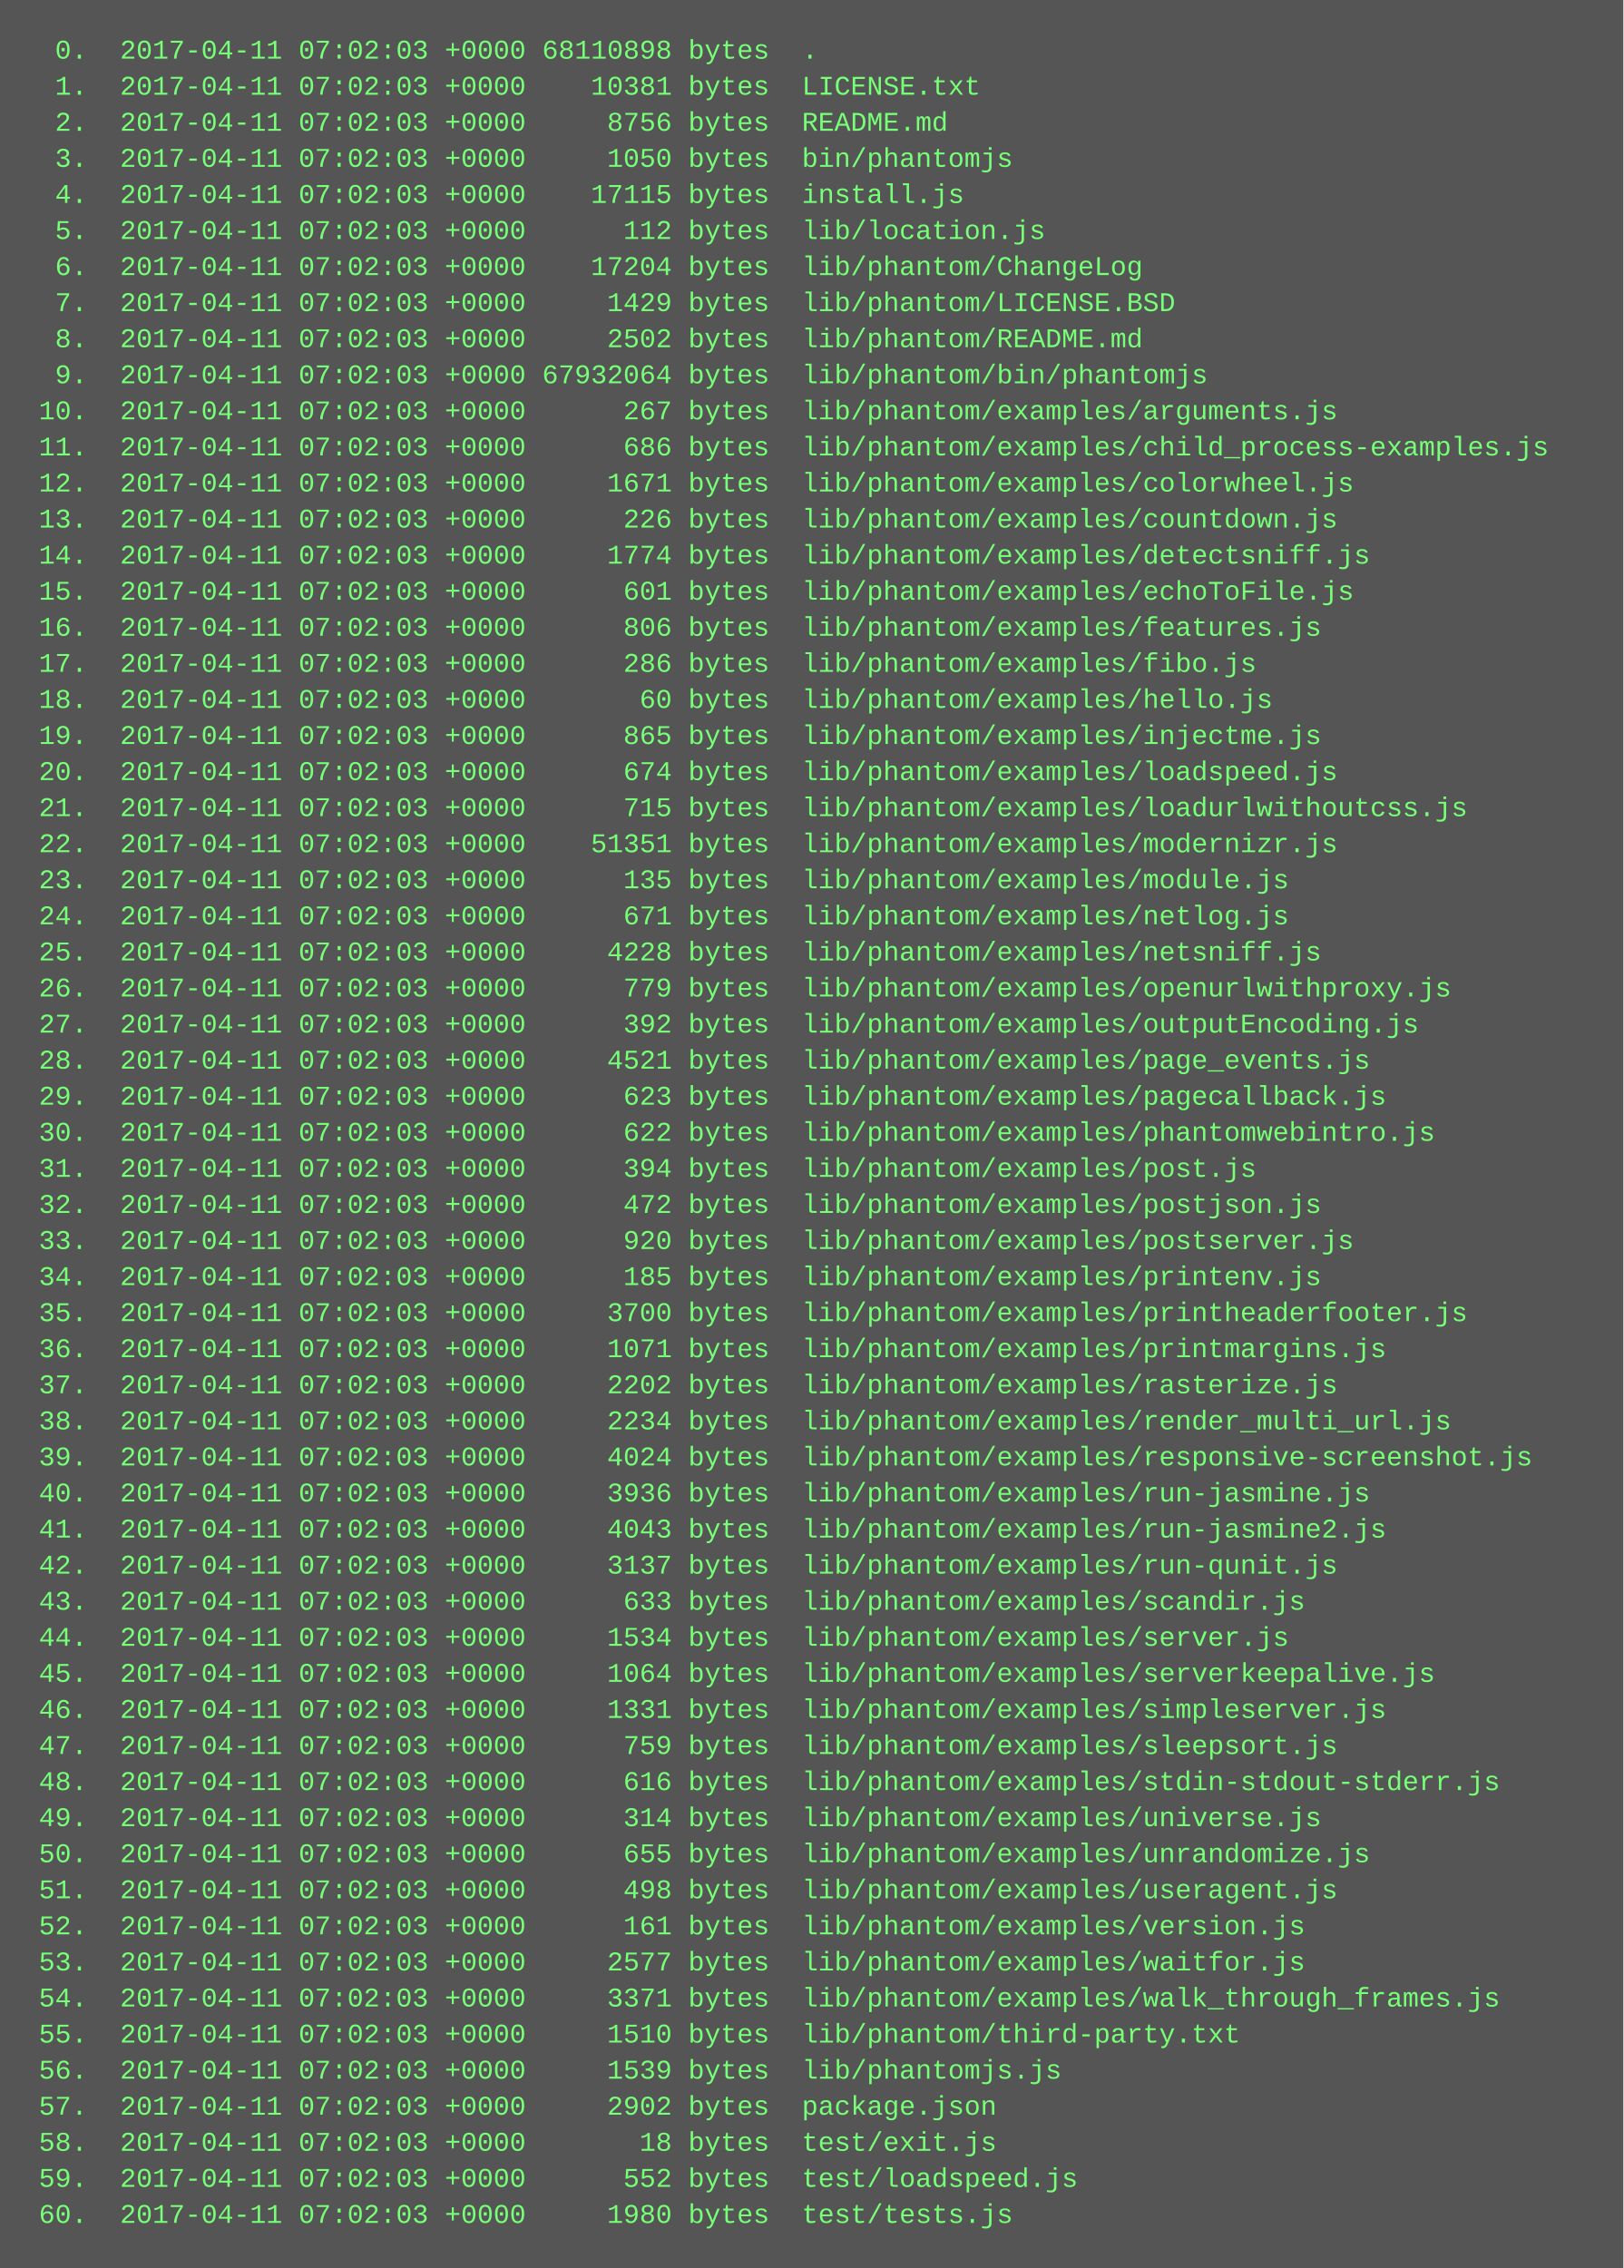
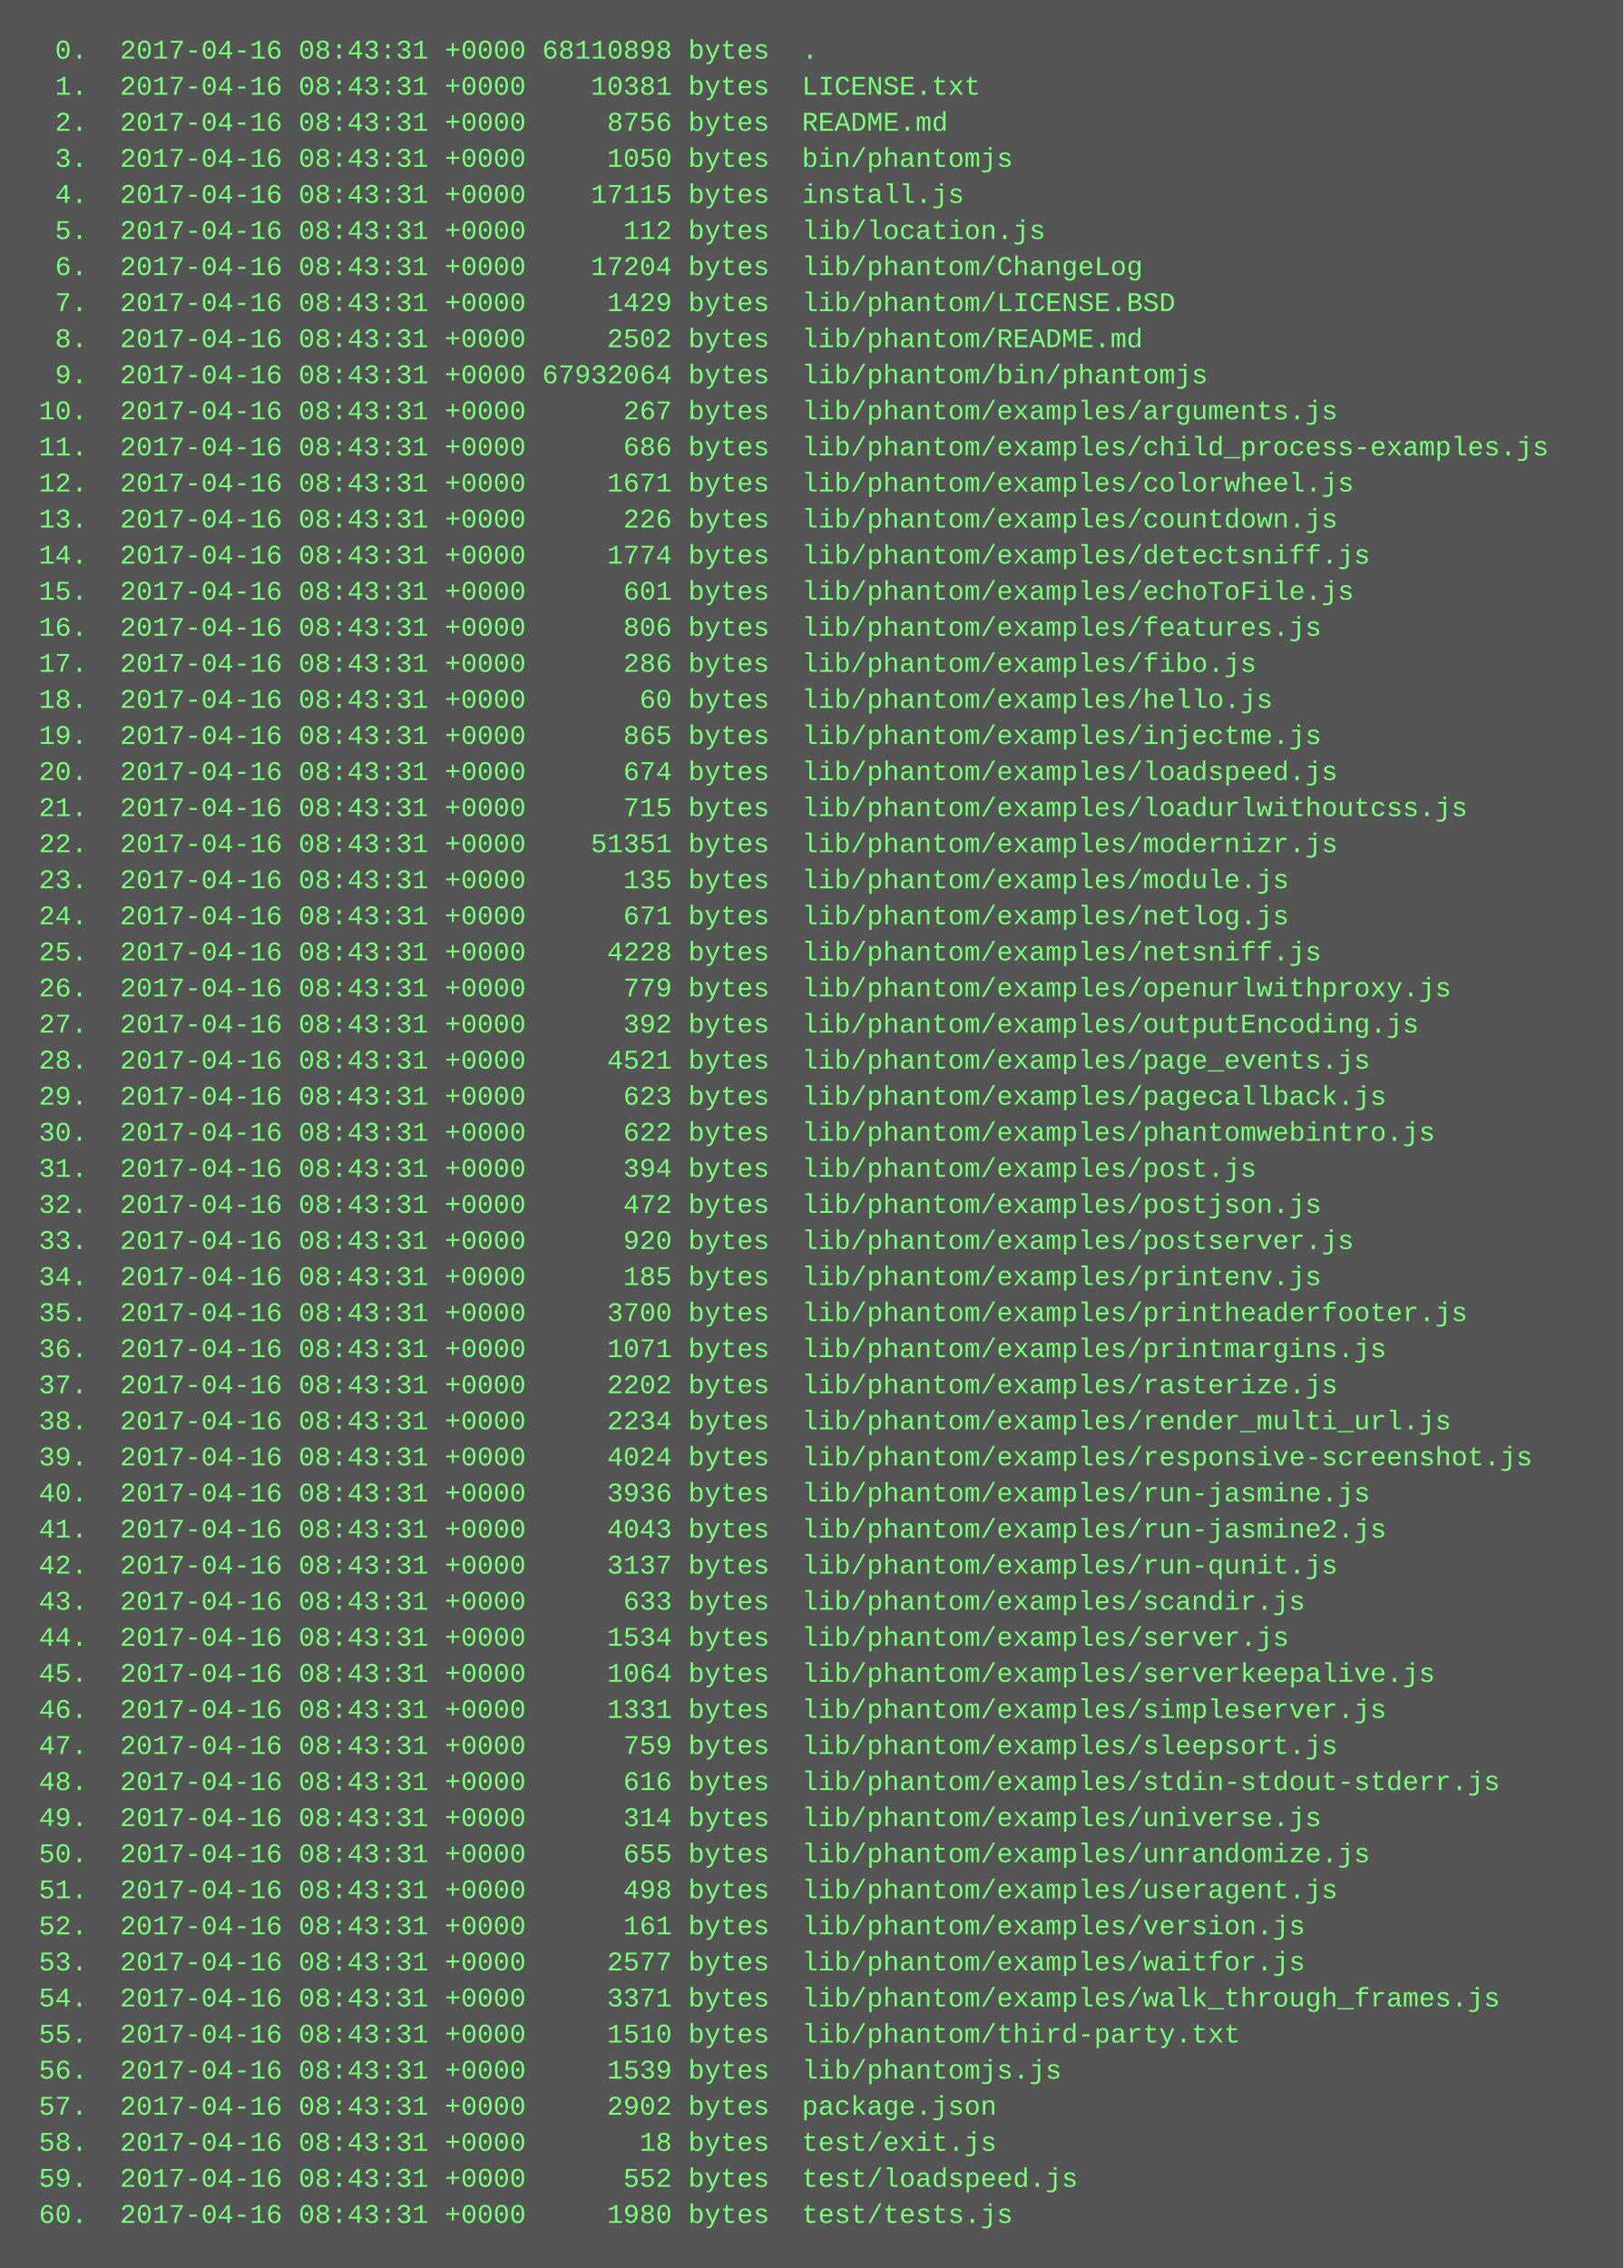
<svg xmlns="http://www.w3.org/2000/svg" height="1006" width="720">
  <rect height="1006" fill="#555" width="720" />
  <text fill="#7f7" font-family="Courier New" font-size="12" xml:space="preserve">
-     <tspan x="10" y="26">  0.  2017-04-11 07:02:03 +0000 68110898 bytes  .</tspan>
-     <tspan x="10" y="42">  1.  2017-04-11 07:02:03 +0000    10381 bytes  LICENSE.txt</tspan>
-     <tspan x="10" y="58">  2.  2017-04-11 07:02:03 +0000     8756 bytes  README.md</tspan>
-     <tspan x="10" y="74">  3.  2017-04-11 07:02:03 +0000     1050 bytes  bin/phantomjs</tspan>
-     <tspan x="10" y="90">  4.  2017-04-11 07:02:03 +0000    17115 bytes  install.js</tspan>
-     <tspan x="10" y="106">  5.  2017-04-11 07:02:03 +0000      112 bytes  lib/location.js</tspan>
-     <tspan x="10" y="122">  6.  2017-04-11 07:02:03 +0000    17204 bytes  lib/phantom/ChangeLog</tspan>
-     <tspan x="10" y="138">  7.  2017-04-11 07:02:03 +0000     1429 bytes  lib/phantom/LICENSE.BSD</tspan>
-     <tspan x="10" y="154">  8.  2017-04-11 07:02:03 +0000     2502 bytes  lib/phantom/README.md</tspan>
-     <tspan x="10" y="170">  9.  2017-04-11 07:02:03 +0000 67932064 bytes  lib/phantom/bin/phantomjs</tspan>
-     <tspan x="10" y="186"> 10.  2017-04-11 07:02:03 +0000      267 bytes  lib/phantom/examples/arguments.js</tspan>
-     <tspan x="10" y="202"> 11.  2017-04-11 07:02:03 +0000      686 bytes  lib/phantom/examples/child_process-examples.js</tspan>
-     <tspan x="10" y="218"> 12.  2017-04-11 07:02:03 +0000     1671 bytes  lib/phantom/examples/colorwheel.js</tspan>
-     <tspan x="10" y="234"> 13.  2017-04-11 07:02:03 +0000      226 bytes  lib/phantom/examples/countdown.js</tspan>
-     <tspan x="10" y="250"> 14.  2017-04-11 07:02:03 +0000     1774 bytes  lib/phantom/examples/detectsniff.js</tspan>
-     <tspan x="10" y="266"> 15.  2017-04-11 07:02:03 +0000      601 bytes  lib/phantom/examples/echoToFile.js</tspan>
-     <tspan x="10" y="282"> 16.  2017-04-11 07:02:03 +0000      806 bytes  lib/phantom/examples/features.js</tspan>
-     <tspan x="10" y="298"> 17.  2017-04-11 07:02:03 +0000      286 bytes  lib/phantom/examples/fibo.js</tspan>
-     <tspan x="10" y="314"> 18.  2017-04-11 07:02:03 +0000       60 bytes  lib/phantom/examples/hello.js</tspan>
-     <tspan x="10" y="330"> 19.  2017-04-11 07:02:03 +0000      865 bytes  lib/phantom/examples/injectme.js</tspan>
-     <tspan x="10" y="346"> 20.  2017-04-11 07:02:03 +0000      674 bytes  lib/phantom/examples/loadspeed.js</tspan>
-     <tspan x="10" y="362"> 21.  2017-04-11 07:02:03 +0000      715 bytes  lib/phantom/examples/loadurlwithoutcss.js</tspan>
-     <tspan x="10" y="378"> 22.  2017-04-11 07:02:03 +0000    51351 bytes  lib/phantom/examples/modernizr.js</tspan>
-     <tspan x="10" y="394"> 23.  2017-04-11 07:02:03 +0000      135 bytes  lib/phantom/examples/module.js</tspan>
-     <tspan x="10" y="410"> 24.  2017-04-11 07:02:03 +0000      671 bytes  lib/phantom/examples/netlog.js</tspan>
-     <tspan x="10" y="426"> 25.  2017-04-11 07:02:03 +0000     4228 bytes  lib/phantom/examples/netsniff.js</tspan>
-     <tspan x="10" y="442"> 26.  2017-04-11 07:02:03 +0000      779 bytes  lib/phantom/examples/openurlwithproxy.js</tspan>
-     <tspan x="10" y="458"> 27.  2017-04-11 07:02:03 +0000      392 bytes  lib/phantom/examples/outputEncoding.js</tspan>
-     <tspan x="10" y="474"> 28.  2017-04-11 07:02:03 +0000     4521 bytes  lib/phantom/examples/page_events.js</tspan>
-     <tspan x="10" y="490"> 29.  2017-04-11 07:02:03 +0000      623 bytes  lib/phantom/examples/pagecallback.js</tspan>
-     <tspan x="10" y="506"> 30.  2017-04-11 07:02:03 +0000      622 bytes  lib/phantom/examples/phantomwebintro.js</tspan>
-     <tspan x="10" y="522"> 31.  2017-04-11 07:02:03 +0000      394 bytes  lib/phantom/examples/post.js</tspan>
-     <tspan x="10" y="538"> 32.  2017-04-11 07:02:03 +0000      472 bytes  lib/phantom/examples/postjson.js</tspan>
-     <tspan x="10" y="554"> 33.  2017-04-11 07:02:03 +0000      920 bytes  lib/phantom/examples/postserver.js</tspan>
-     <tspan x="10" y="570"> 34.  2017-04-11 07:02:03 +0000      185 bytes  lib/phantom/examples/printenv.js</tspan>
-     <tspan x="10" y="586"> 35.  2017-04-11 07:02:03 +0000     3700 bytes  lib/phantom/examples/printheaderfooter.js</tspan>
-     <tspan x="10" y="602"> 36.  2017-04-11 07:02:03 +0000     1071 bytes  lib/phantom/examples/printmargins.js</tspan>
-     <tspan x="10" y="618"> 37.  2017-04-11 07:02:03 +0000     2202 bytes  lib/phantom/examples/rasterize.js</tspan>
-     <tspan x="10" y="634"> 38.  2017-04-11 07:02:03 +0000     2234 bytes  lib/phantom/examples/render_multi_url.js</tspan>
-     <tspan x="10" y="650"> 39.  2017-04-11 07:02:03 +0000     4024 bytes  lib/phantom/examples/responsive-screenshot.js</tspan>
-     <tspan x="10" y="666"> 40.  2017-04-11 07:02:03 +0000     3936 bytes  lib/phantom/examples/run-jasmine.js</tspan>
-     <tspan x="10" y="682"> 41.  2017-04-11 07:02:03 +0000     4043 bytes  lib/phantom/examples/run-jasmine2.js</tspan>
-     <tspan x="10" y="698"> 42.  2017-04-11 07:02:03 +0000     3137 bytes  lib/phantom/examples/run-qunit.js</tspan>
-     <tspan x="10" y="714"> 43.  2017-04-11 07:02:03 +0000      633 bytes  lib/phantom/examples/scandir.js</tspan>
-     <tspan x="10" y="730"> 44.  2017-04-11 07:02:03 +0000     1534 bytes  lib/phantom/examples/server.js</tspan>
-     <tspan x="10" y="746"> 45.  2017-04-11 07:02:03 +0000     1064 bytes  lib/phantom/examples/serverkeepalive.js</tspan>
-     <tspan x="10" y="762"> 46.  2017-04-11 07:02:03 +0000     1331 bytes  lib/phantom/examples/simpleserver.js</tspan>
-     <tspan x="10" y="778"> 47.  2017-04-11 07:02:03 +0000      759 bytes  lib/phantom/examples/sleepsort.js</tspan>
-     <tspan x="10" y="794"> 48.  2017-04-11 07:02:03 +0000      616 bytes  lib/phantom/examples/stdin-stdout-stderr.js</tspan>
-     <tspan x="10" y="810"> 49.  2017-04-11 07:02:03 +0000      314 bytes  lib/phantom/examples/universe.js</tspan>
-     <tspan x="10" y="826"> 50.  2017-04-11 07:02:03 +0000      655 bytes  lib/phantom/examples/unrandomize.js</tspan>
-     <tspan x="10" y="842"> 51.  2017-04-11 07:02:03 +0000      498 bytes  lib/phantom/examples/useragent.js</tspan>
-     <tspan x="10" y="858"> 52.  2017-04-11 07:02:03 +0000      161 bytes  lib/phantom/examples/version.js</tspan>
-     <tspan x="10" y="874"> 53.  2017-04-11 07:02:03 +0000     2577 bytes  lib/phantom/examples/waitfor.js</tspan>
-     <tspan x="10" y="890"> 54.  2017-04-11 07:02:03 +0000     3371 bytes  lib/phantom/examples/walk_through_frames.js</tspan>
-     <tspan x="10" y="906"> 55.  2017-04-11 07:02:03 +0000     1510 bytes  lib/phantom/third-party.txt</tspan>
-     <tspan x="10" y="922"> 56.  2017-04-11 07:02:03 +0000     1539 bytes  lib/phantomjs.js</tspan>
-     <tspan x="10" y="938"> 57.  2017-04-11 07:02:03 +0000     2902 bytes  package.json</tspan>
-     <tspan x="10" y="954"> 58.  2017-04-11 07:02:03 +0000       18 bytes  test/exit.js</tspan>
-     <tspan x="10" y="970"> 59.  2017-04-11 07:02:03 +0000      552 bytes  test/loadspeed.js</tspan>
-     <tspan x="10" y="986"> 60.  2017-04-11 07:02:03 +0000     1980 bytes  test/tests.js</tspan>
+     <tspan x="10" y="26">  0.  2017-04-16 08:43:31 +0000 68110898 bytes  .</tspan>
+     <tspan x="10" y="42">  1.  2017-04-16 08:43:31 +0000    10381 bytes  LICENSE.txt</tspan>
+     <tspan x="10" y="58">  2.  2017-04-16 08:43:31 +0000     8756 bytes  README.md</tspan>
+     <tspan x="10" y="74">  3.  2017-04-16 08:43:31 +0000     1050 bytes  bin/phantomjs</tspan>
+     <tspan x="10" y="90">  4.  2017-04-16 08:43:31 +0000    17115 bytes  install.js</tspan>
+     <tspan x="10" y="106">  5.  2017-04-16 08:43:31 +0000      112 bytes  lib/location.js</tspan>
+     <tspan x="10" y="122">  6.  2017-04-16 08:43:31 +0000    17204 bytes  lib/phantom/ChangeLog</tspan>
+     <tspan x="10" y="138">  7.  2017-04-16 08:43:31 +0000     1429 bytes  lib/phantom/LICENSE.BSD</tspan>
+     <tspan x="10" y="154">  8.  2017-04-16 08:43:31 +0000     2502 bytes  lib/phantom/README.md</tspan>
+     <tspan x="10" y="170">  9.  2017-04-16 08:43:31 +0000 67932064 bytes  lib/phantom/bin/phantomjs</tspan>
+     <tspan x="10" y="186"> 10.  2017-04-16 08:43:31 +0000      267 bytes  lib/phantom/examples/arguments.js</tspan>
+     <tspan x="10" y="202"> 11.  2017-04-16 08:43:31 +0000      686 bytes  lib/phantom/examples/child_process-examples.js</tspan>
+     <tspan x="10" y="218"> 12.  2017-04-16 08:43:31 +0000     1671 bytes  lib/phantom/examples/colorwheel.js</tspan>
+     <tspan x="10" y="234"> 13.  2017-04-16 08:43:31 +0000      226 bytes  lib/phantom/examples/countdown.js</tspan>
+     <tspan x="10" y="250"> 14.  2017-04-16 08:43:31 +0000     1774 bytes  lib/phantom/examples/detectsniff.js</tspan>
+     <tspan x="10" y="266"> 15.  2017-04-16 08:43:31 +0000      601 bytes  lib/phantom/examples/echoToFile.js</tspan>
+     <tspan x="10" y="282"> 16.  2017-04-16 08:43:31 +0000      806 bytes  lib/phantom/examples/features.js</tspan>
+     <tspan x="10" y="298"> 17.  2017-04-16 08:43:31 +0000      286 bytes  lib/phantom/examples/fibo.js</tspan>
+     <tspan x="10" y="314"> 18.  2017-04-16 08:43:31 +0000       60 bytes  lib/phantom/examples/hello.js</tspan>
+     <tspan x="10" y="330"> 19.  2017-04-16 08:43:31 +0000      865 bytes  lib/phantom/examples/injectme.js</tspan>
+     <tspan x="10" y="346"> 20.  2017-04-16 08:43:31 +0000      674 bytes  lib/phantom/examples/loadspeed.js</tspan>
+     <tspan x="10" y="362"> 21.  2017-04-16 08:43:31 +0000      715 bytes  lib/phantom/examples/loadurlwithoutcss.js</tspan>
+     <tspan x="10" y="378"> 22.  2017-04-16 08:43:31 +0000    51351 bytes  lib/phantom/examples/modernizr.js</tspan>
+     <tspan x="10" y="394"> 23.  2017-04-16 08:43:31 +0000      135 bytes  lib/phantom/examples/module.js</tspan>
+     <tspan x="10" y="410"> 24.  2017-04-16 08:43:31 +0000      671 bytes  lib/phantom/examples/netlog.js</tspan>
+     <tspan x="10" y="426"> 25.  2017-04-16 08:43:31 +0000     4228 bytes  lib/phantom/examples/netsniff.js</tspan>
+     <tspan x="10" y="442"> 26.  2017-04-16 08:43:31 +0000      779 bytes  lib/phantom/examples/openurlwithproxy.js</tspan>
+     <tspan x="10" y="458"> 27.  2017-04-16 08:43:31 +0000      392 bytes  lib/phantom/examples/outputEncoding.js</tspan>
+     <tspan x="10" y="474"> 28.  2017-04-16 08:43:31 +0000     4521 bytes  lib/phantom/examples/page_events.js</tspan>
+     <tspan x="10" y="490"> 29.  2017-04-16 08:43:31 +0000      623 bytes  lib/phantom/examples/pagecallback.js</tspan>
+     <tspan x="10" y="506"> 30.  2017-04-16 08:43:31 +0000      622 bytes  lib/phantom/examples/phantomwebintro.js</tspan>
+     <tspan x="10" y="522"> 31.  2017-04-16 08:43:31 +0000      394 bytes  lib/phantom/examples/post.js</tspan>
+     <tspan x="10" y="538"> 32.  2017-04-16 08:43:31 +0000      472 bytes  lib/phantom/examples/postjson.js</tspan>
+     <tspan x="10" y="554"> 33.  2017-04-16 08:43:31 +0000      920 bytes  lib/phantom/examples/postserver.js</tspan>
+     <tspan x="10" y="570"> 34.  2017-04-16 08:43:31 +0000      185 bytes  lib/phantom/examples/printenv.js</tspan>
+     <tspan x="10" y="586"> 35.  2017-04-16 08:43:31 +0000     3700 bytes  lib/phantom/examples/printheaderfooter.js</tspan>
+     <tspan x="10" y="602"> 36.  2017-04-16 08:43:31 +0000     1071 bytes  lib/phantom/examples/printmargins.js</tspan>
+     <tspan x="10" y="618"> 37.  2017-04-16 08:43:31 +0000     2202 bytes  lib/phantom/examples/rasterize.js</tspan>
+     <tspan x="10" y="634"> 38.  2017-04-16 08:43:31 +0000     2234 bytes  lib/phantom/examples/render_multi_url.js</tspan>
+     <tspan x="10" y="650"> 39.  2017-04-16 08:43:31 +0000     4024 bytes  lib/phantom/examples/responsive-screenshot.js</tspan>
+     <tspan x="10" y="666"> 40.  2017-04-16 08:43:31 +0000     3936 bytes  lib/phantom/examples/run-jasmine.js</tspan>
+     <tspan x="10" y="682"> 41.  2017-04-16 08:43:31 +0000     4043 bytes  lib/phantom/examples/run-jasmine2.js</tspan>
+     <tspan x="10" y="698"> 42.  2017-04-16 08:43:31 +0000     3137 bytes  lib/phantom/examples/run-qunit.js</tspan>
+     <tspan x="10" y="714"> 43.  2017-04-16 08:43:31 +0000      633 bytes  lib/phantom/examples/scandir.js</tspan>
+     <tspan x="10" y="730"> 44.  2017-04-16 08:43:31 +0000     1534 bytes  lib/phantom/examples/server.js</tspan>
+     <tspan x="10" y="746"> 45.  2017-04-16 08:43:31 +0000     1064 bytes  lib/phantom/examples/serverkeepalive.js</tspan>
+     <tspan x="10" y="762"> 46.  2017-04-16 08:43:31 +0000     1331 bytes  lib/phantom/examples/simpleserver.js</tspan>
+     <tspan x="10" y="778"> 47.  2017-04-16 08:43:31 +0000      759 bytes  lib/phantom/examples/sleepsort.js</tspan>
+     <tspan x="10" y="794"> 48.  2017-04-16 08:43:31 +0000      616 bytes  lib/phantom/examples/stdin-stdout-stderr.js</tspan>
+     <tspan x="10" y="810"> 49.  2017-04-16 08:43:31 +0000      314 bytes  lib/phantom/examples/universe.js</tspan>
+     <tspan x="10" y="826"> 50.  2017-04-16 08:43:31 +0000      655 bytes  lib/phantom/examples/unrandomize.js</tspan>
+     <tspan x="10" y="842"> 51.  2017-04-16 08:43:31 +0000      498 bytes  lib/phantom/examples/useragent.js</tspan>
+     <tspan x="10" y="858"> 52.  2017-04-16 08:43:31 +0000      161 bytes  lib/phantom/examples/version.js</tspan>
+     <tspan x="10" y="874"> 53.  2017-04-16 08:43:31 +0000     2577 bytes  lib/phantom/examples/waitfor.js</tspan>
+     <tspan x="10" y="890"> 54.  2017-04-16 08:43:31 +0000     3371 bytes  lib/phantom/examples/walk_through_frames.js</tspan>
+     <tspan x="10" y="906"> 55.  2017-04-16 08:43:31 +0000     1510 bytes  lib/phantom/third-party.txt</tspan>
+     <tspan x="10" y="922"> 56.  2017-04-16 08:43:31 +0000     1539 bytes  lib/phantomjs.js</tspan>
+     <tspan x="10" y="938"> 57.  2017-04-16 08:43:31 +0000     2902 bytes  package.json</tspan>
+     <tspan x="10" y="954"> 58.  2017-04-16 08:43:31 +0000       18 bytes  test/exit.js</tspan>
+     <tspan x="10" y="970"> 59.  2017-04-16 08:43:31 +0000      552 bytes  test/loadspeed.js</tspan>
+     <tspan x="10" y="986"> 60.  2017-04-16 08:43:31 +0000     1980 bytes  test/tests.js</tspan>
  </text>
</svg>
